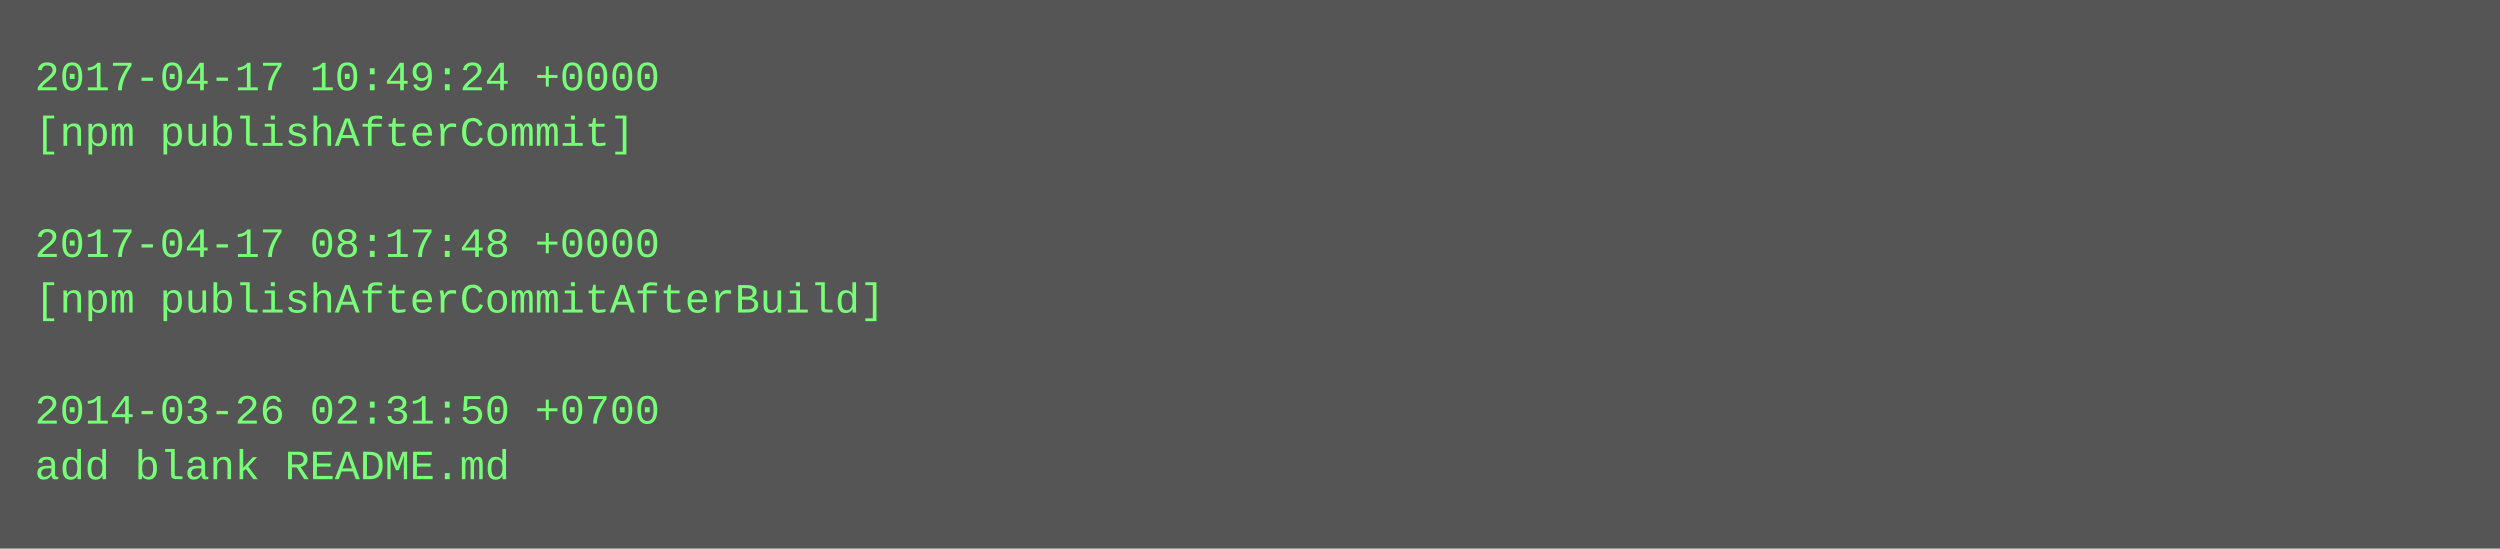
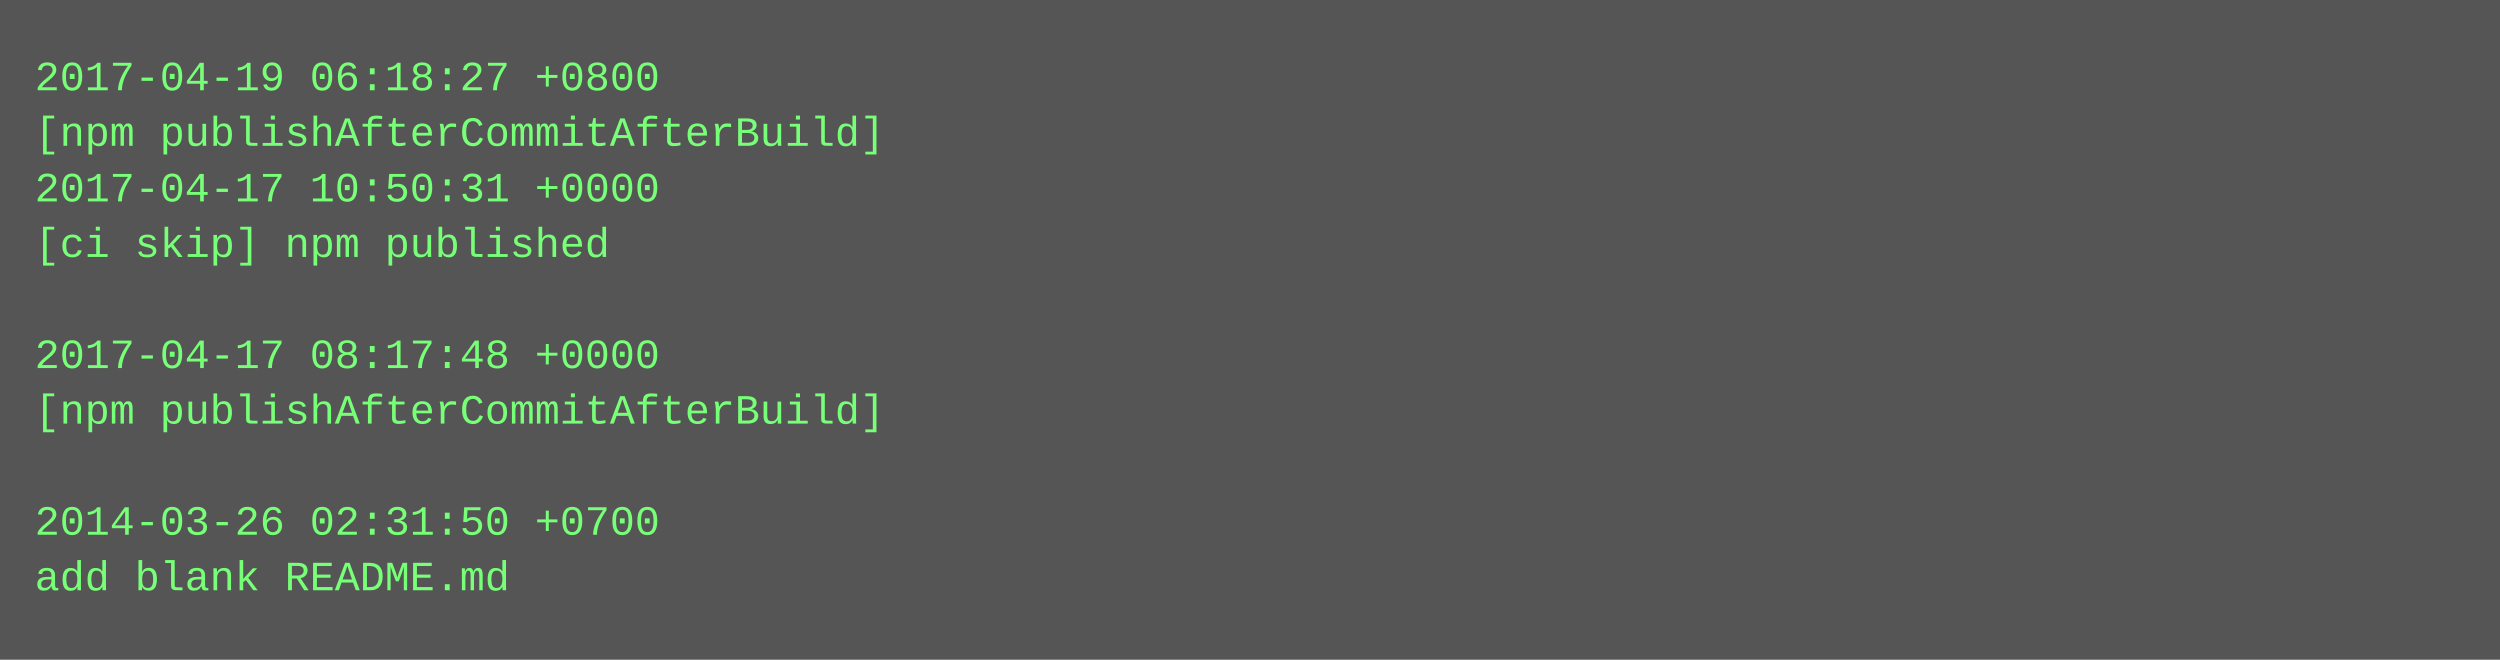
- <svg xmlns="http://www.w3.org/2000/svg" height="158" width="720">
-   <rect height="158" fill="#555" width="720" />
+ <svg xmlns="http://www.w3.org/2000/svg" height="190" width="720">
+   <rect height="190" fill="#555" width="720" />
  <text fill="#7f7" font-family="Courier New" font-size="12" xml:space="preserve">
-     <tspan x="10" y="26">2017-04-17 10:49:24 +0000</tspan>
-     <tspan x="10" y="42">[npm publishAfterCommit]</tspan>
-     <tspan x="10" y="58" />
-     <tspan x="10" y="74">2017-04-17 08:17:48 +0000</tspan>
-     <tspan x="10" y="90">[npm publishAfterCommitAfterBuild]</tspan>
-     <tspan x="10" y="106" />
-     <tspan x="10" y="122">2014-03-26 02:31:50 +0700</tspan>
-     <tspan x="10" y="138">add blank README.md</tspan>
+     <tspan x="10" y="26">2017-04-19 06:18:27 +0800</tspan>
+     <tspan x="10" y="42">[npm publishAfterCommitAfterBuild]</tspan>
+     <tspan x="10" y="58">2017-04-17 10:50:31 +0000</tspan>
+     <tspan x="10" y="74">[ci skip] npm published</tspan>
+     <tspan x="10" y="90" />
+     <tspan x="10" y="106">2017-04-17 08:17:48 +0000</tspan>
+     <tspan x="10" y="122">[npm publishAfterCommitAfterBuild]</tspan>
+     <tspan x="10" y="138" />
+     <tspan x="10" y="154">2014-03-26 02:31:50 +0700</tspan>
+     <tspan x="10" y="170">add blank README.md</tspan>
  </text>
</svg>
